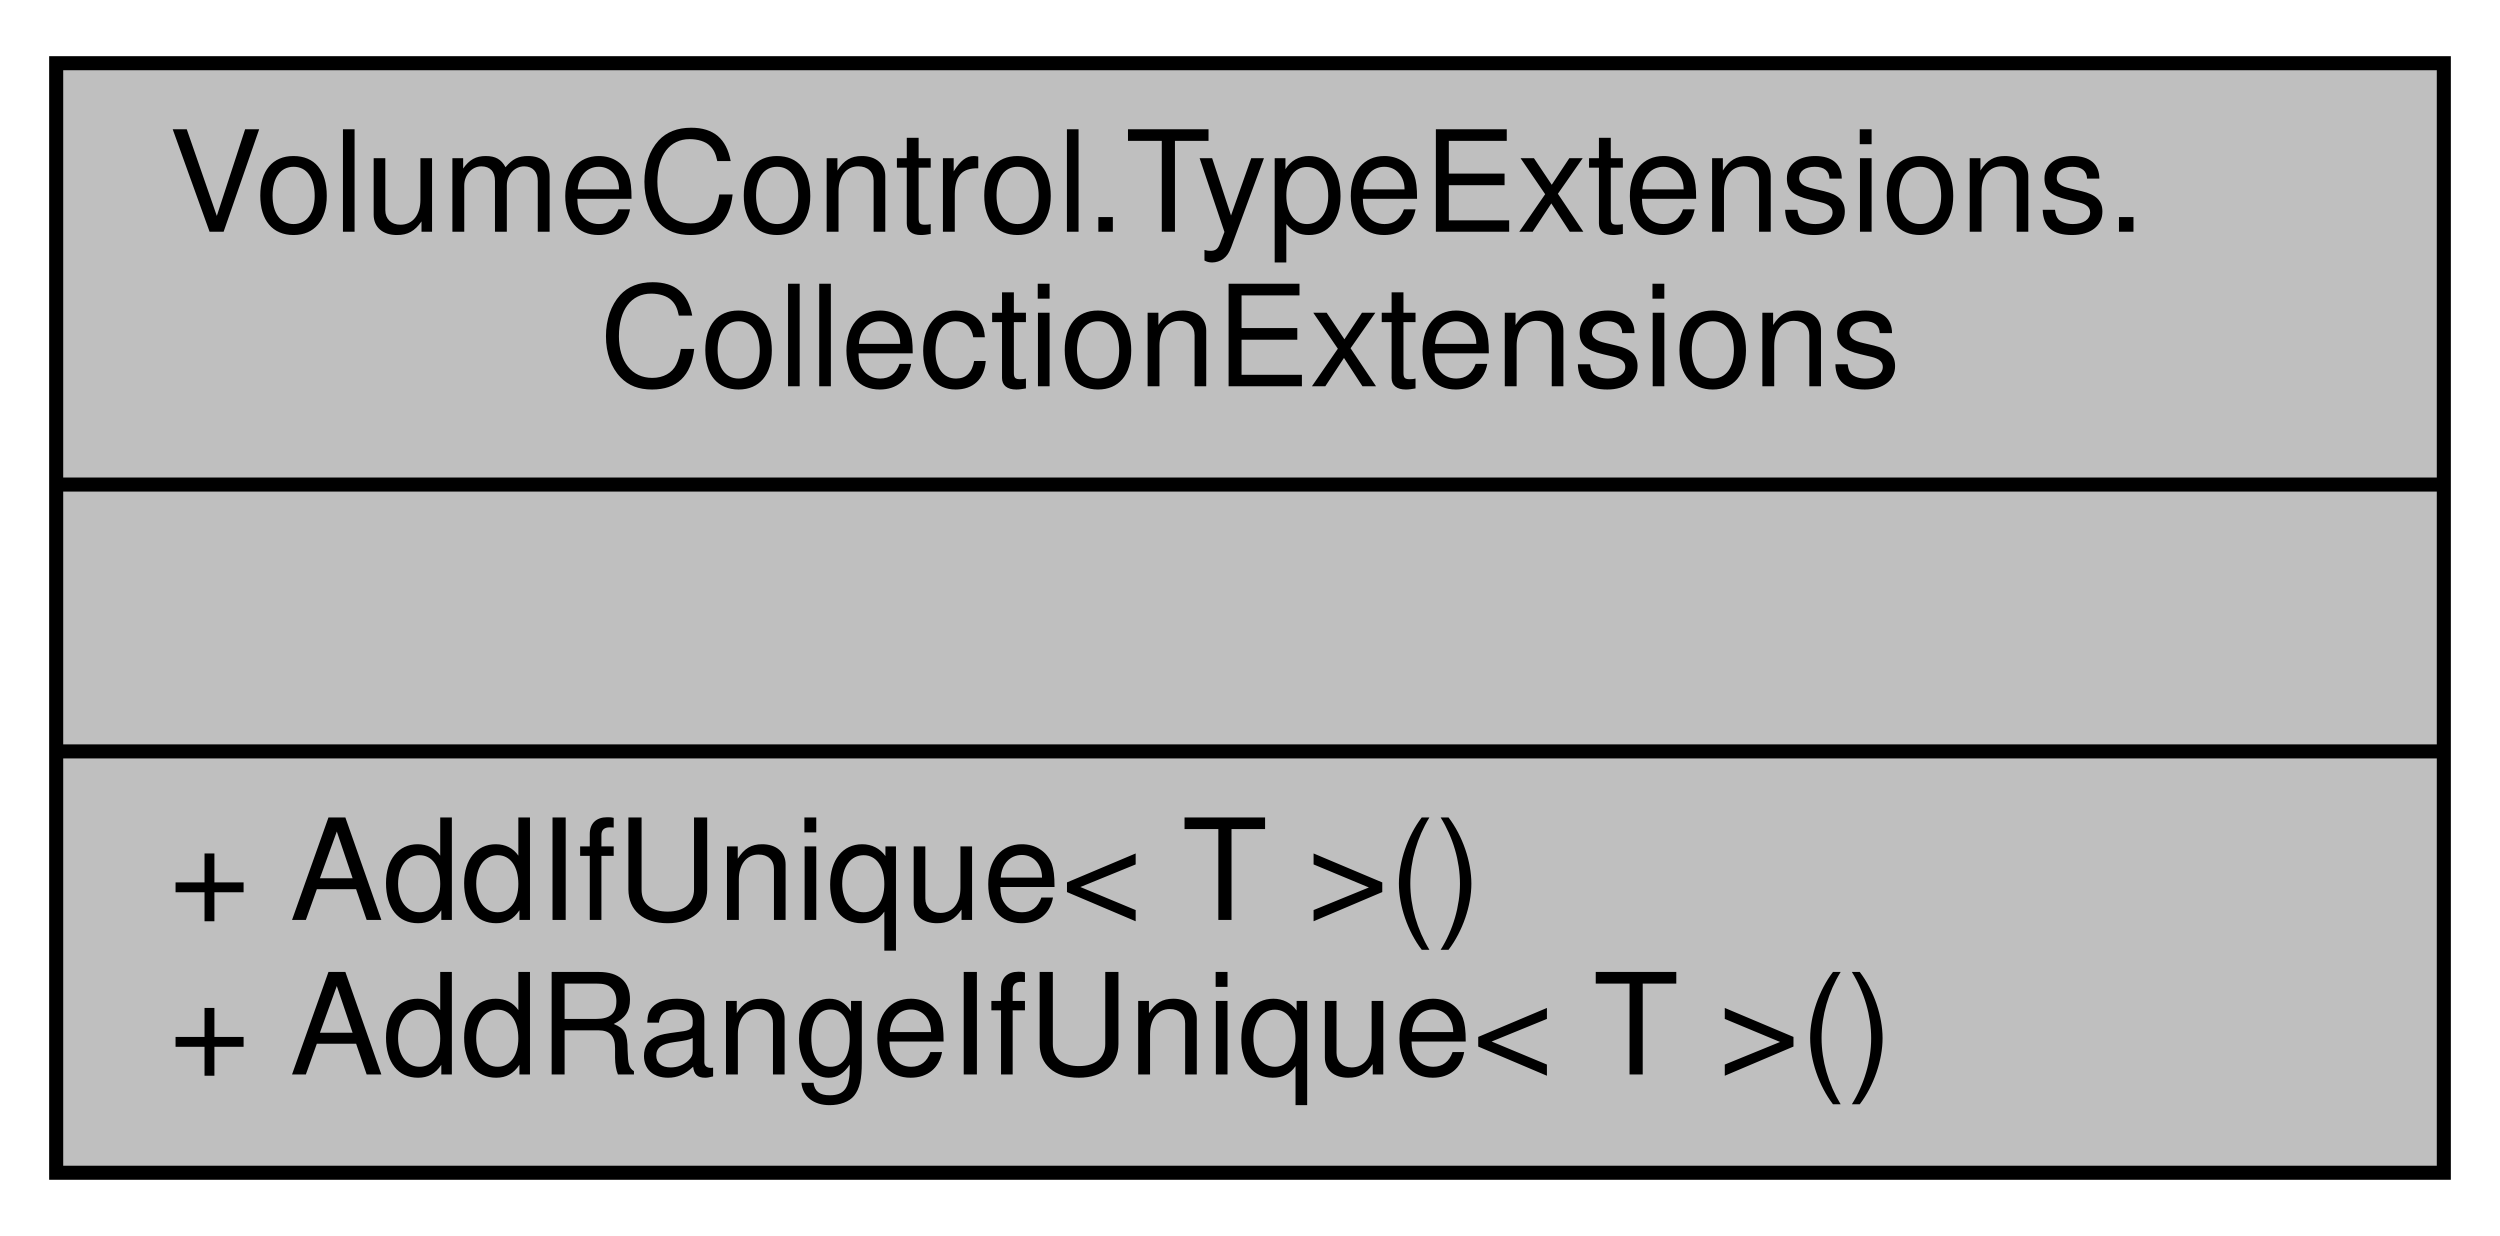
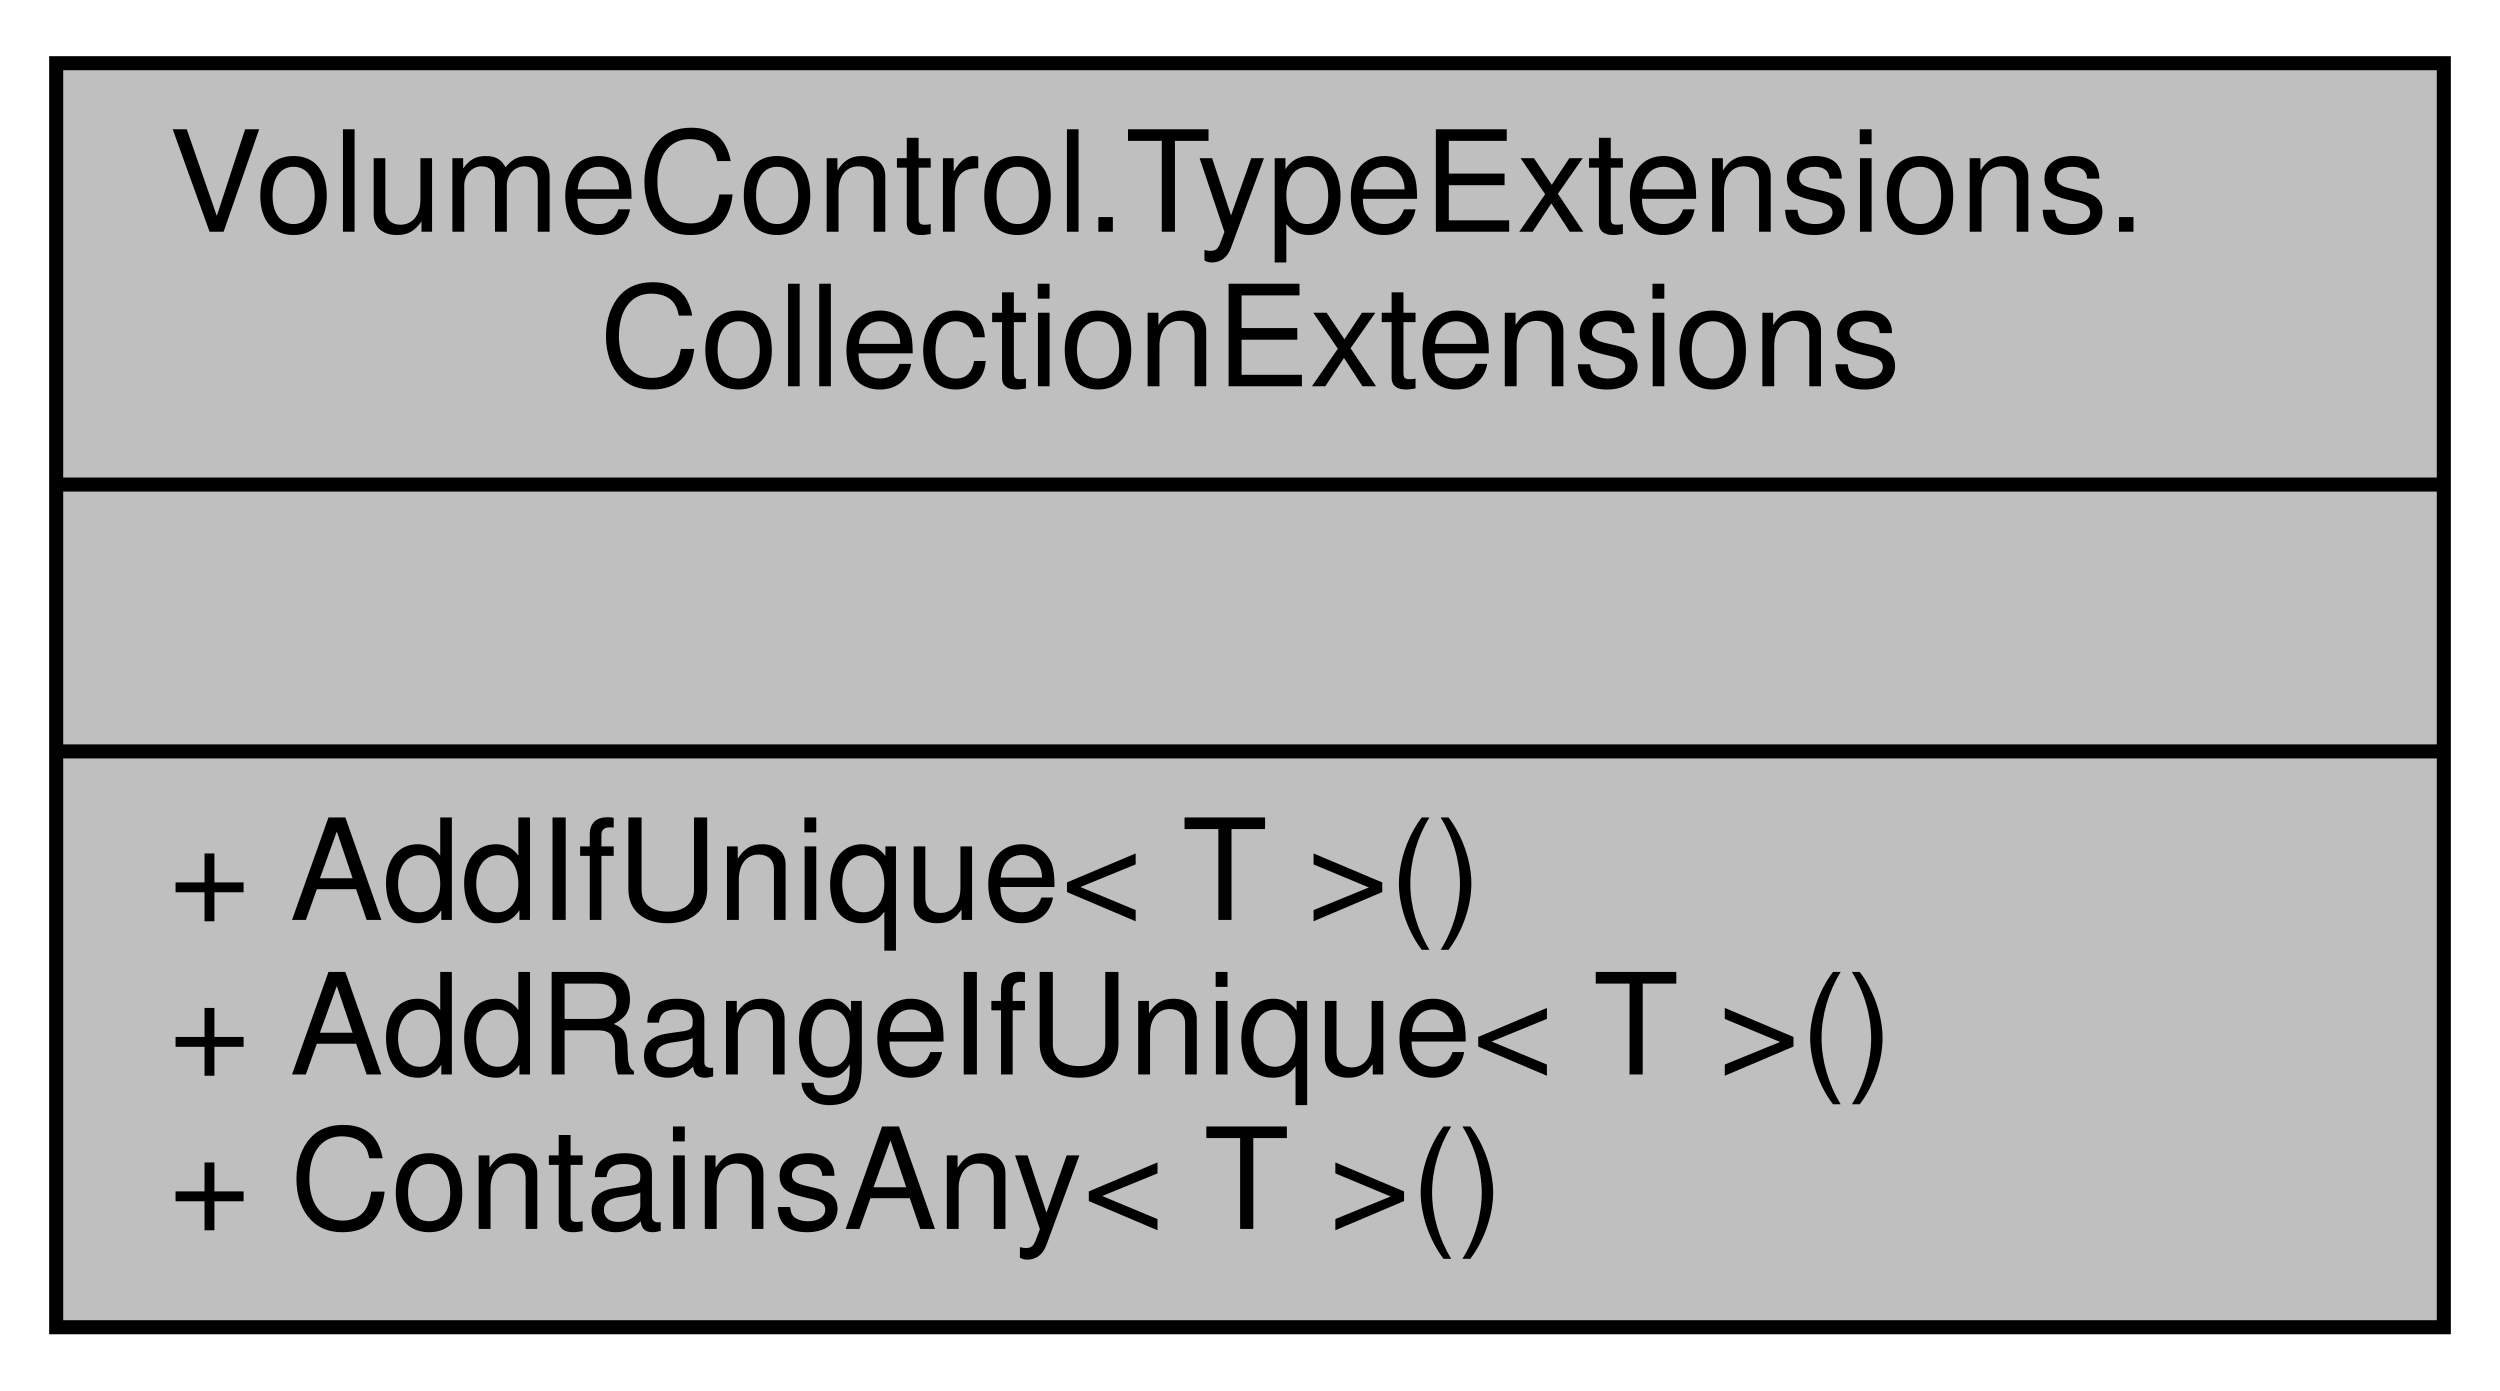
- <svg xmlns="http://www.w3.org/2000/svg" xmlns:xlink="http://www.w3.org/1999/xlink" width="178pt" height="88pt" viewBox="0.00 0.00 178.00 88.00">
-   <g id="graph0" class="graph" transform="scale(1 1) rotate(0) translate(4 84)">
+ <svg xmlns="http://www.w3.org/2000/svg" xmlns:xlink="http://www.w3.org/1999/xlink" width="178pt" height="99pt" viewBox="0.00 0.00 178.00 99.00">
+   <g id="graph0" class="graph" transform="scale(1 1) rotate(0) translate(4 95)">
    <g id="node1" class="node">
      <g id="a_node1">
        <a xlink:title="Extension methods for ICollection&lt;T&gt;">
-           <polygon fill="#bfbfbf" stroke="black" points="0,-0.5 0,-79.5 170,-79.5 170,-0.5 0,-0.5" />
-           <text text-anchor="start" x="8" y="-67.5" font-family="Helvetica,sans-Serif" font-size="10.00">VolumeControl.TypeExtensions.</text>
-           <text text-anchor="middle" x="85" y="-56.5" font-family="Helvetica,sans-Serif" font-size="10.00">CollectionExtensions</text>
-           <polyline fill="none" stroke="black" points="0,-49.5 170,-49.5 " />
-           <text text-anchor="middle" x="85" y="-37.5" font-family="Helvetica,sans-Serif" font-size="10.00"> </text>
-           <polyline fill="none" stroke="black" points="0,-30.5 170,-30.5 " />
-           <text text-anchor="start" x="8" y="-18.5" font-family="Helvetica,sans-Serif" font-size="10.00">+ AddIfUnique&lt; T &gt;()</text>
-           <text text-anchor="start" x="8" y="-7.5" font-family="Helvetica,sans-Serif" font-size="10.00">+ AddRangeIfUnique&lt; T &gt;()</text>
+           <polygon fill="#bfbfbf" stroke="black" points="0,-0.5 0,-90.5 170,-90.5 170,-0.5 0,-0.5" />
+           <text text-anchor="start" x="8" y="-78.5" font-family="Helvetica,sans-Serif" font-size="10.00">VolumeControl.TypeExtensions.</text>
+           <text text-anchor="middle" x="85" y="-67.5" font-family="Helvetica,sans-Serif" font-size="10.00">CollectionExtensions</text>
+           <polyline fill="none" stroke="black" points="0,-60.5 170,-60.5 " />
+           <text text-anchor="middle" x="85" y="-48.5" font-family="Helvetica,sans-Serif" font-size="10.00"> </text>
+           <polyline fill="none" stroke="black" points="0,-41.5 170,-41.5 " />
+           <text text-anchor="start" x="8" y="-29.5" font-family="Helvetica,sans-Serif" font-size="10.00">+ AddIfUnique&lt; T &gt;()</text>
+           <text text-anchor="start" x="8" y="-18.5" font-family="Helvetica,sans-Serif" font-size="10.00">+ AddRangeIfUnique&lt; T &gt;()</text>
+           <text text-anchor="start" x="8" y="-7.5" font-family="Helvetica,sans-Serif" font-size="10.00">+ ContainsAny&lt; T &gt;()</text>
        </a>
      </g>
    </g>
  </g>
</svg>
